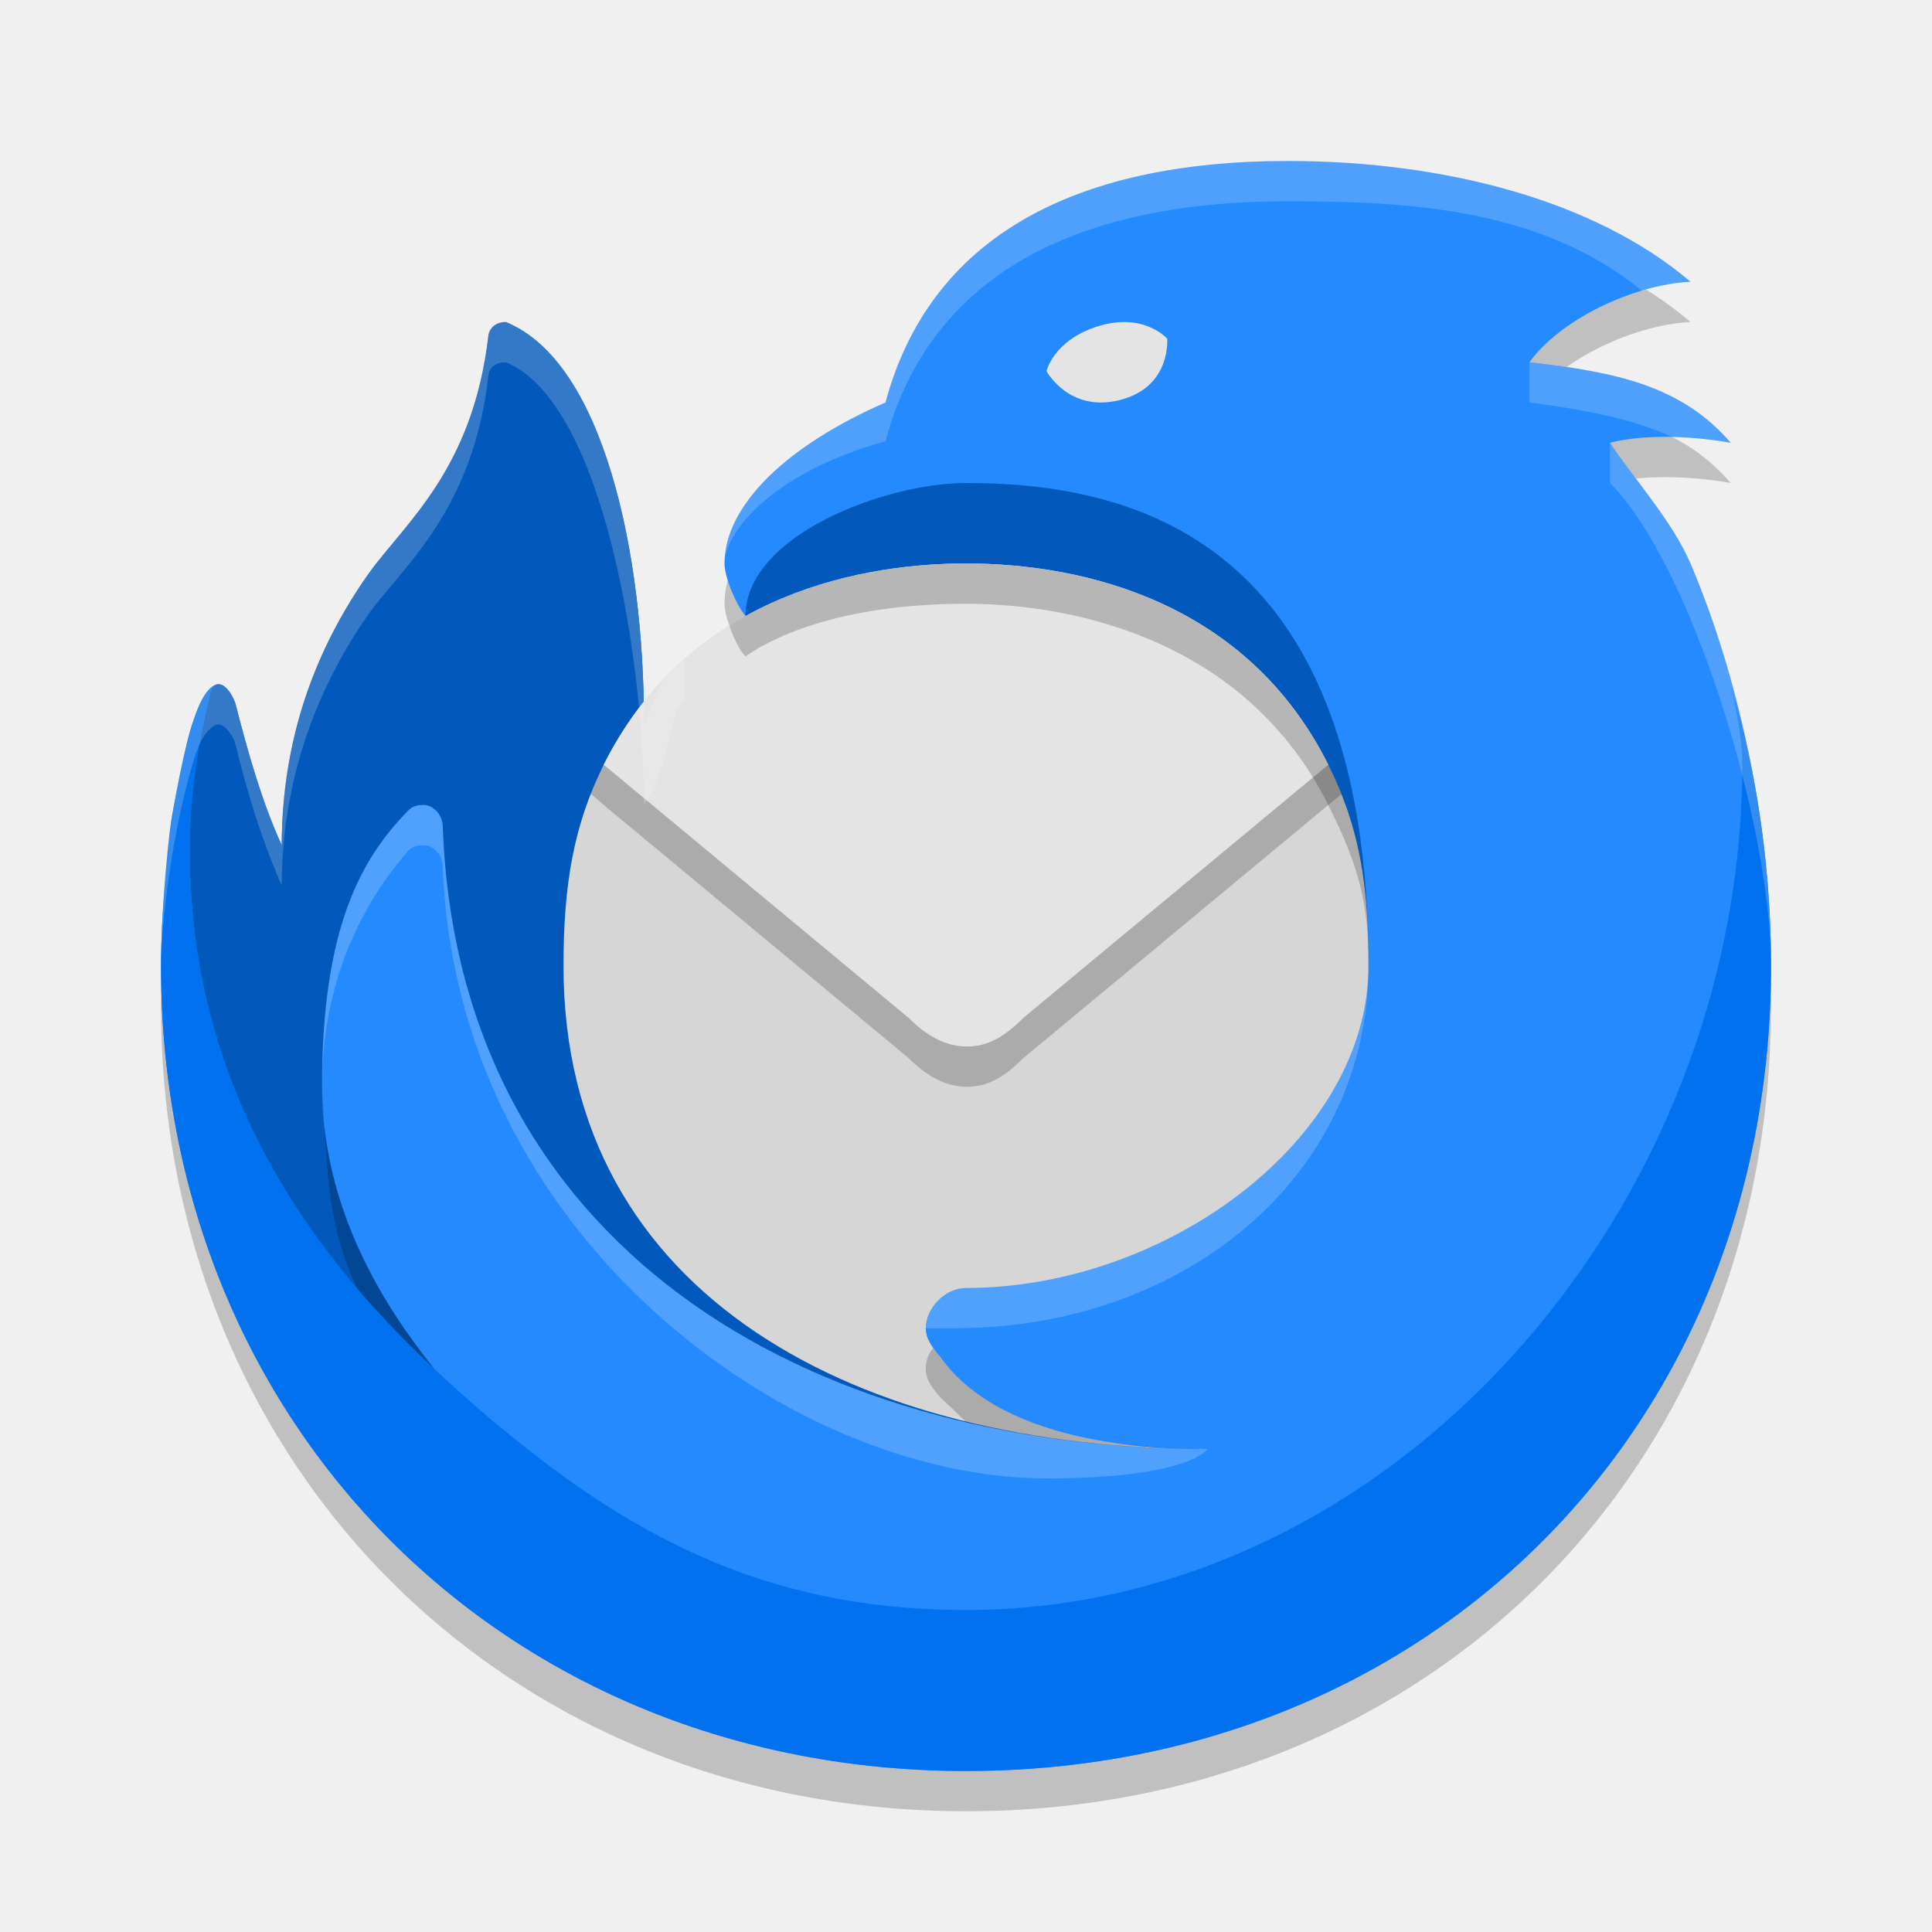
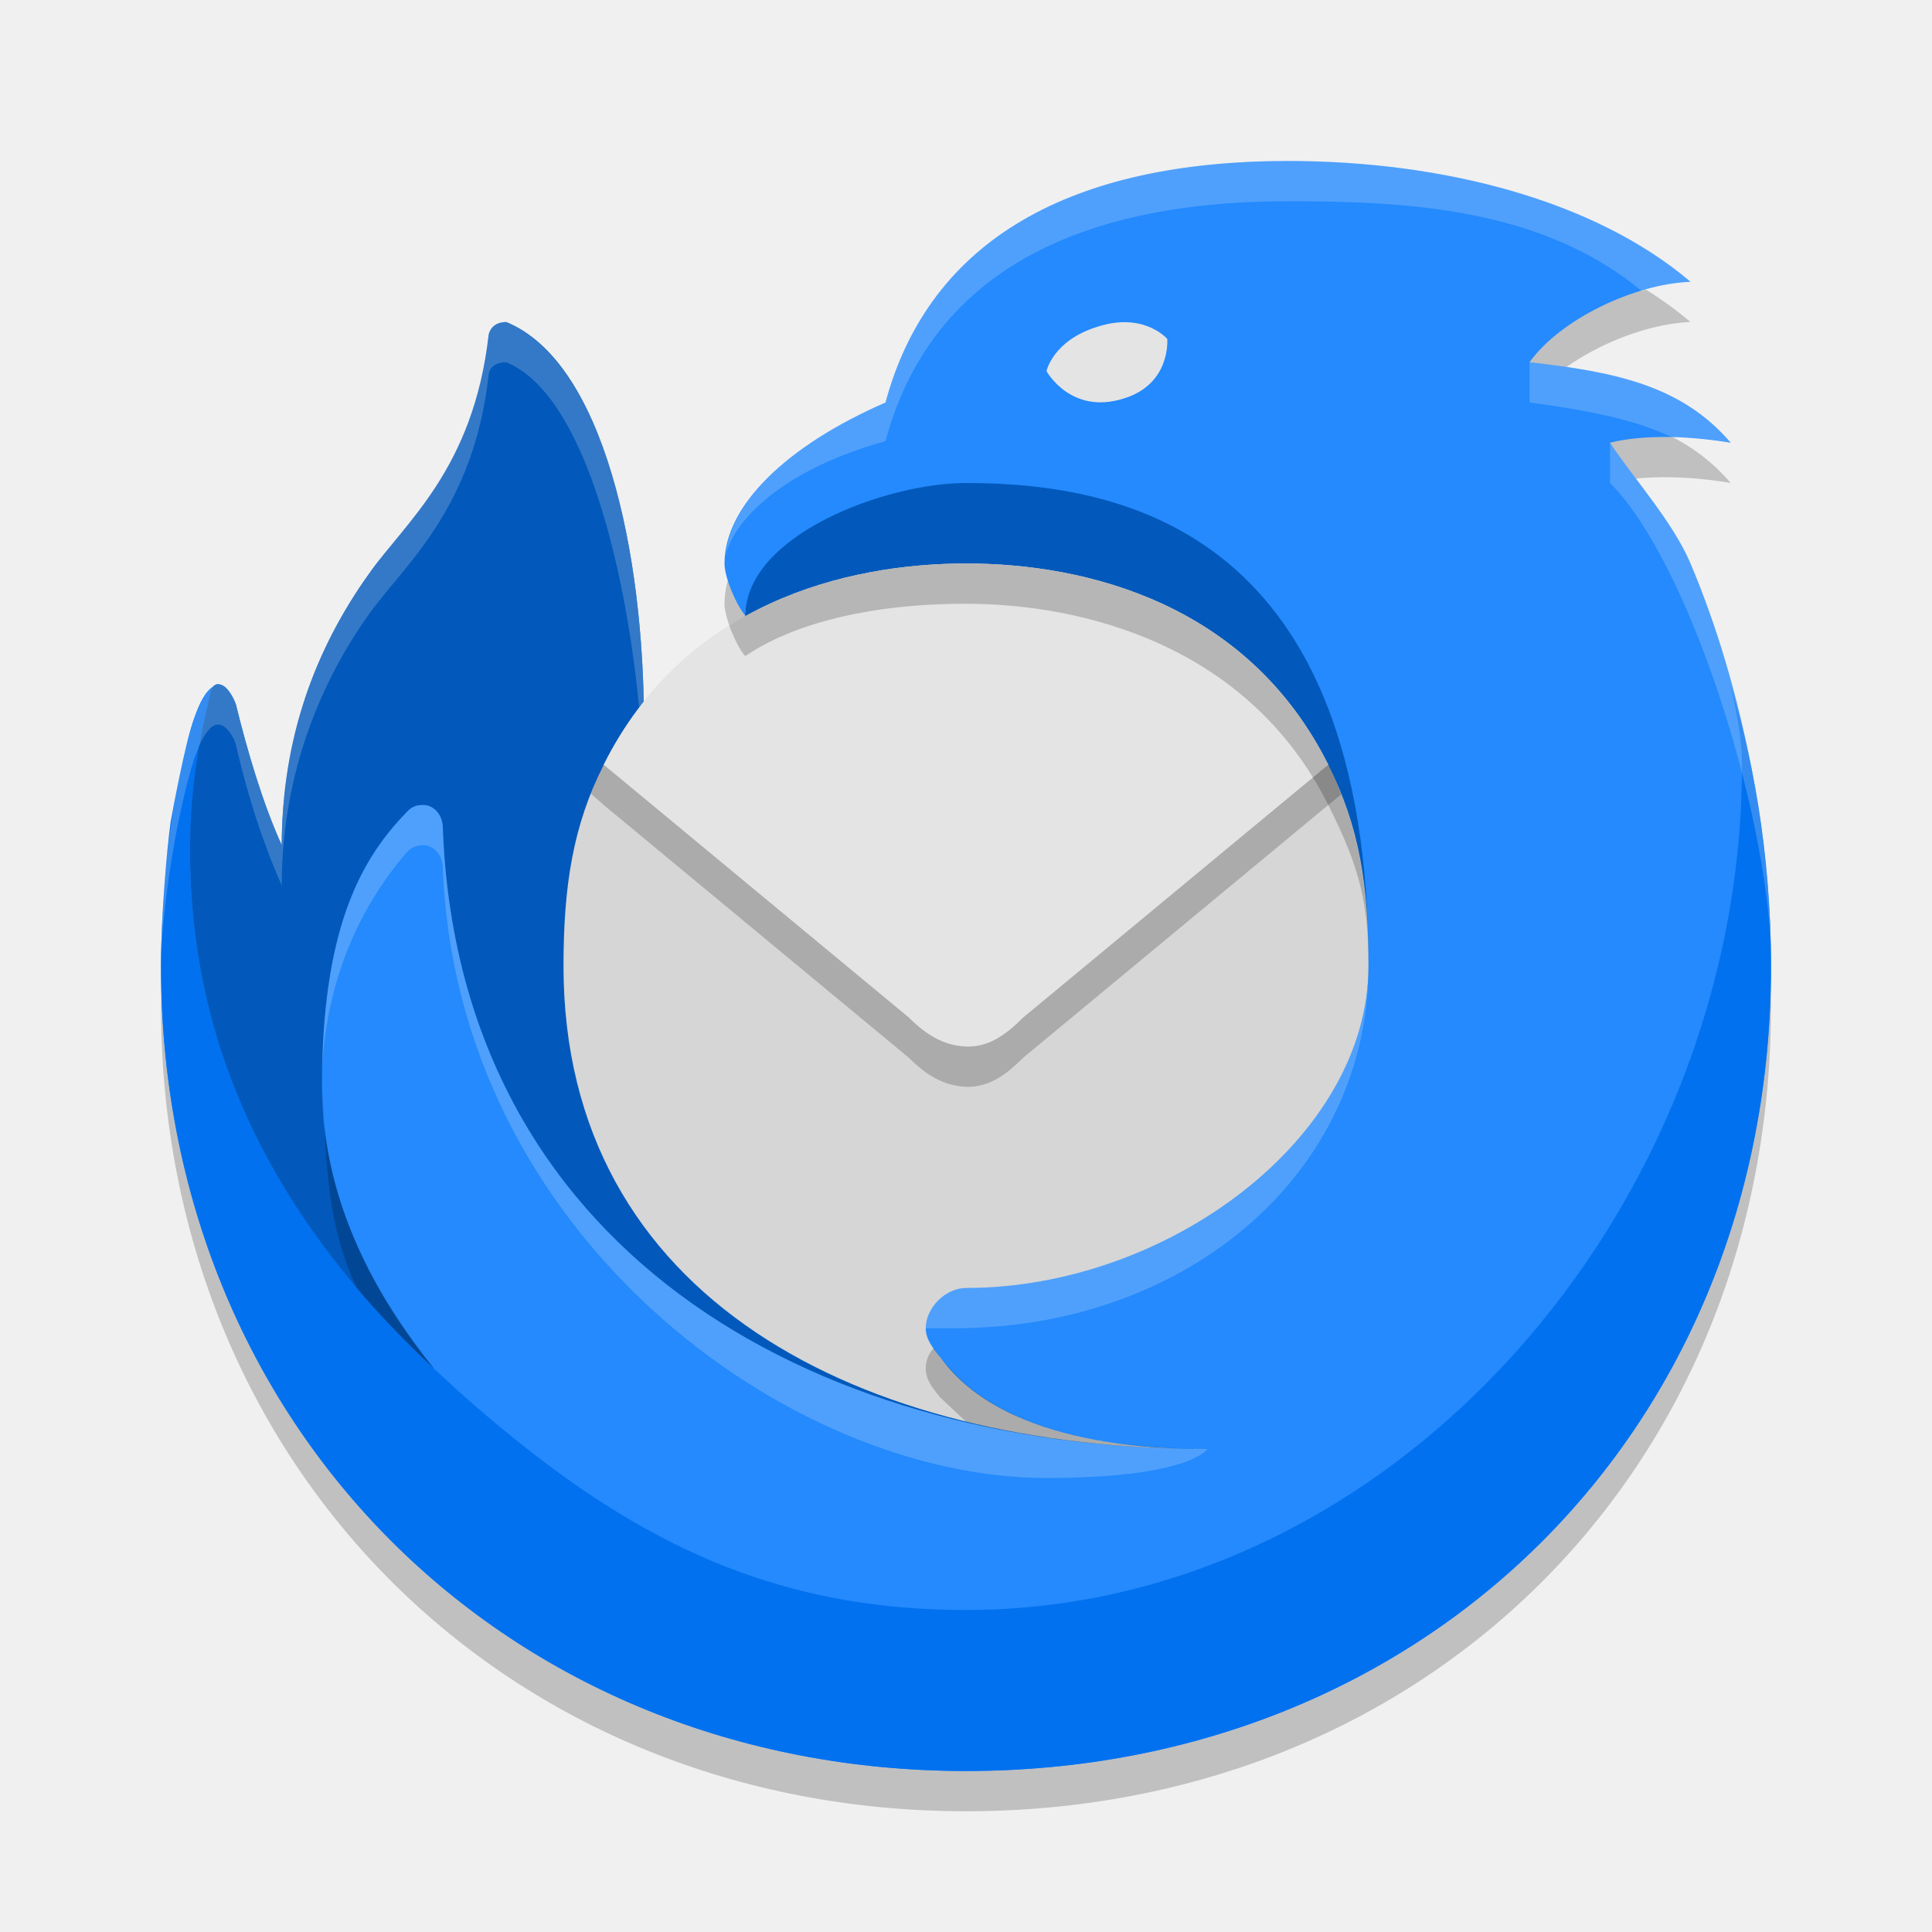
<svg xmlns="http://www.w3.org/2000/svg" width="24" height="24" version="1.1">
-   <path d="M 11,5.5 C 11.549,3.46 13.326,2.5 16,2.5 c 1.932,0 3.811,0.486 5,1.5 -0.71,0.035 -1.624,0.471 -2,1 1.071,0.121 1.888,0.29 2.5,1 -0.462,-0.083 -1.073,-0.11 -1.5,0 0.289,0.437 0.778,0.978 1,1.5 0.663,1.555 1.002,3.416 1,5 0,5.769 -4.286,10 -10,10 C 6.286,22.5 2,18.214 2,12.5 2,11.601 2.145,10.319 2.411,9.429 2.469,9.246 2.55,9.08 2.657,9.016 c 0.019,-0.012 0.038,-0.016 0.057,-0.016 0.111,0.001 0.197,0.186 0.214,0.253 C 3.074,9.825 3.255,10.466 3.5,11 c 0,-1.184 0.415,-2.443 1.086,-3.382 0.447,-0.626 1.291,-1.141 1.482,-2.817 0,0 0.017,-0.158 0.218,-0.158 C 7.5,5 8,7.357 8,9.5 8.804,9.62 9.261,8.153 9.261,8.153 9.129,7.989 9,7.66 9,7.5 9,6.786 9.763,6.039 11,5.5 Z" style="opacity:.2" />
-   <path transform="matrix(.3571426 0 0 .3571426 .5714294 .5714294)" d="M 29.2,12.4 C 30.736,6.687 35.712,4 43.2,4 48.61,4 53.87,5.36 57.2,8.2 55.213,8.298 52.653,9.519 51.6,11 c 3,0.339 5.287,0.812 7,2.8 -1.292,-0.232 -3.005,-0.309 -4.2,0 0.81,1.225 2.177,2.739 2.8,4.2 C 59.056,22.355 60.007,27.564 60,32 60,48.153 48,60 32,60 16,60 4,48 4,32 c 0,-2.516 0.407,-6.108 1.15,-8.6 0.163,-0.511 0.389,-0.975 0.69,-1.155 0.054,-0.032 0.108,-0.046 0.16,-0.045 0.311,0.004 0.551,0.521 0.598,0.708 0.409,1.602 0.916,3.397 1.602,4.892 0,-3.317 1.162,-6.84 3.04,-9.471 1.253,-1.754 3.614,-3.196 4.15,-7.886 0,0 0.048,-0.443 0.61,-0.443 3.4,1 4.8,7.6 4.8,13.6 2.252,0.337 3.531,-3.773 3.531,-3.773 -0.369,-0.457 -0.731,-1.38 -0.731,-1.827 0,-2 2.137,-4.092 5.6,-5.6 z" style="fill:#248afd" />
-   <path transform="matrix(.3571426 0 0 .3571426 .5714294 .5714294)" d="M 58.528,22 C 58.636,22.33 59,23.845 59,25 59,40.404 46.893,54.4 32,54.4 26.182,54.4 21.659,52.623 17,49 9.816,43.413 5,36.801 5,28 5,26 5.451,23.535 5.708,22.531 5.778,22.259 5.871,22.2 6,22.2 c -0.047,0 -0.121,0.02 -0.16,0.045 C 5.528,22.448 5.343,22.865 5.15,23.4 4.832,24.211 4.393,26.688 4.349,27 4.206,28.018 4,30.305 4,32 4,48 16,60 32,60 48,60 60,48.153 60,32 60,28 59.329,24.519 58.528,22 Z" style="fill:#0271ef" />
-   <path transform="matrix(.3571426 0 0 .3571426 .5714294 .5714294)" d="m5.708 22.531c-0.415 1.774-0.708 3.484-0.708 5.469 0 6.251 2.408 12.327 8.5 18.005-1.624-2.005-3.9-5.489-3.9-9.805 0-5.6 1.4-7.969 2.98-9.586 0.147-0.164 0.303-0.214 0.558-0.214 0.314 0 0.647 0.317 0.662 0.737 0.516 14.553 12.6 21.663 26.6 21.663-9.625 0-17.772-5.513-7.892-7.435 5.164-1.005 13.492-3.365 13.492-9.365 2.6e-5 -15.015-8.4-16.8-14-16.8-2.8 0-7.669 1.82-7.669 4.627 0.398 1.343-2.474 3.931-3.531 3.773 0-6-1.4-12.6-4.8-14-0.543 0-0.61 0.443-0.61 0.443-0.536 4.69-2.897 6.532-4.149 8.286-1.879 2.631-3.041 5.8-3.041 9.471-0.685-1.496-1.192-3.29-1.602-4.892-0.046-0.18-0.295-0.708-0.598-0.708-0.168 0-0.251 0.155-0.292 0.331z" style="fill:#0259bb" />
-   <path transform="matrix(.3571426 0 0 .3571426 .5714294 .5714294)" d="m32 43.2c7 0 14-5.2 14-11.2 2.6e-5 -2.8-0.309-4.818-1.4-7-2.8-5.6-8.4-7-12.6-7-4.2 0-9.8 1.4-12.6 7-1.054 2.108-1.4 4.2-1.4 7 3e-3 11.588 10.4 16.8 22.4 16.8-1.4 0-7 0-9.295-3.2-0.286-0.337-0.505-0.634-0.505-1 0-0.696 0.668-1.4 1.4-1.4z" style="fill:#d6d6d6" />
-   <path transform="matrix(.3571426 0 0 .3571426 .5714294 .5714294)" d="m34 35.2c-0.642 0.642-1.236 1.014-2 1-0.741-0.013-1.387-0.387-2-1l-10.6-8.8-0.451-0.391c0.053-0.174 0.324-0.783 0.451-1.009h25.2c0.091 0.151 0.375 0.798 0.459 1.023l-0.459 0.377z" style="opacity:.2" />
-   <path transform="matrix(.3571426 0 0 .3571426 .5714294 .5714294)" d="m34 33.8c-0.642 0.642-1.236 1.014-2 1-0.741-0.013-1.387-0.387-2-1l-10.6-8.8c2.8-5.6 8.4-7 12.6-7 4.2 0 9.8 1.4 12.6 7z" style="fill:#e4e4e4" />
-   <g transform="matrix(.3571426 0 0 .3571426 .5714294 .5714294)">
-     <path d="m40.375 48.8c-1.375 0-6.443 8e-6 -8.94-2.786-0.153-0.171-0.363-0.436-0.571-0.717-0.132 0.108-0.265 0.405-0.265 0.703 0 0.42 0.271 0.734 0.505 1l0.895 0.854c1.484 0.353 4.2 0.946 8.375 0.946z" style="opacity:.2" />
-     <path d="m23.77 20.158c0.05 0.208 0.352 0.89 0.562 1.07 1.207-0.84 3.669-1.827 7.669-1.827s9.8 1.4 12.6 7c1.108 2.215 1.4 3.461 1.4 5.6 2.6e-5 -2.8-0.324-4.848-1.4-7-2.8-5.6-8.4-7-12.6-7-4.2 0-6.939 1.332-8.231 2.158z" style="opacity:.2" />
-     <path d="m13.5 46.005c-1.059-0.986-2.161-2.173-2.692-2.805-0.907-1.959-1.004-3.604-1.124-5.6l-0.084-1.4c0.06 4.258 1.975 7.362 3.9 9.805z" style="opacity:.2" />
-   </g>
-   <path d="m13.965 4.954c0.585-0.18 0.534-0.747 0.534-0.747s-0.293-0.337-0.872-0.15c-0.542 0.175-0.627 0.553-0.627 0.553s0.296 0.55 0.965 0.344z" style="fill:#e4e4e4" />
-   <path transform="matrix(.3571426 0 0 .3571426 .5714294 .5714294)" d="m51.6 11c3 0.339 5.277 0.8 7 2.8-0.848-0.162-1.35-0.169-2.038-0.201-0.831-0.363-1.936-0.81-4.962-1.199m2.8 1.4c0.82 1.231 2.178 2.753 2.8 4.2 1.88 4.376 2.807 9.548 2.8 14 0-5-2.8-14-5.6-16.8m1.122-6.674c-3.51-2.896-8.197-3.126-12.322-3.126-7.497 0-12.464 2.643-14 8.344-4.091 1.153-5.6 3.252-5.6 4.256 0-2.46 3.135-4.552 5.6-5.6 1.536-5.713 6.512-8.4 14-8.4 5.41 0 10.67 1.36 14 4.2-0.503 0.008-1.331 0.205-1.678 0.326zm-33.322 14.199c-0.623 0.634-0.491 2.296-1.4 3.675 0-5-1.4-14-4.8-15.4-0.594 0-0.61 0.443-0.61 0.443-0.527 4.688-2.923 6.606-4.15 8.286-1.882 2.671-3.04 5.902-3.04 9.471-0.695-1.59-1.172-3.118-1.602-4.892-0.035-0.18-0.313-0.708-0.598-0.708-0.059 0-0.101 0.002-0.16 0.045-0.347 0.24-0.526 0.633-0.69 1.155-0.764 2.479-1.15 5.8-1.15 7.2 0-2.8 0.374-6.108 1.15-8.6 0.163-0.511 0.389-0.975 0.69-1.155 0.054-0.032 0.108-0.046 0.16-0.045 0.311 0.004 0.551 0.521 0.598 0.708 0.409 1.602 0.913 3.295 1.602 4.892 0-3.62 1.162-6.84 3.04-9.471 1.253-1.754 3.614-3.596 4.15-8.286 0 0 0.048-0.443 0.61-0.443 3.553 1.509 4.8 8.4 4.8 14 0.669-1.394 0.377-1.411 1.4-2.275" style="fill:#fcfcfc;opacity:.2" />
-   <path transform="matrix(.3571426 0 0 .3571426 .5714294 .5714294)" d="m30.6 44.6h1c8 0 14.4-5.294 14.4-12.6 0 6-7 11.2-14 11.2-0.741 0-1.4 0.705-1.4 1.4z" style="fill:#ffffff;opacity:.2" />
-   <path transform="matrix(.3571426 0 0 .3571426 .5714294 .5714294)" d="m34.8 49.822c-9.005 0-20.542-8.525-21-21.285-0.016-0.435-0.345-0.737-0.662-0.737-0.238 0-0.409 0.048-0.558 0.214-2.144 2.473-2.98 5.386-2.98 8.186 0-5.6 1.4-7.956 2.98-9.586 0.147-0.164 0.303-0.214 0.558-0.214 0.314 0 0.647 0.317 0.662 0.737 0.516 14.553 12.6 21.663 26.6 21.663 0 0-0.605 1.022-5.6 1.022z" style="fill:#ffffff;opacity:.2" />
+   <path style="opacity:0.2" d="M 11,5.5 C 11.55,3.46 13.33,2.5 16,2.5 17.93,2.5 19.81,2.99 21,4 20.29,4.03 19.38,4.47 19,5 20.07,5.12 20.89,5.29 21.5,6 21.04,5.92 20.43,5.89 20,6 20.29,6.44 20.78,6.98 21,7.5 21.66,9.06 22,10.92 22,12.5 22,18.27 17.71,22.5 12,22.5 6.29,22.5 2,18.21 2,12.5 2,11.6 2.15,10.32 2.41,9.43 2.47,9.25 2.55,9.08 2.66,9.02 2.68,9 2.7,9 2.71,9 2.83,9 2.91,9.19 2.93,9.25 3.07,9.82 3.26,10.47 3.5,11 3.5,9.82 3.91,8.56 4.59,7.62 5.03,6.99 5.88,6.48 6.07,4.8 6.07,4.8 6.08,4.64 6.29,4.64 7.5,5 8,7.36 8,9.5 8.8,9.62 9.26,8.15 9.26,8.15 9.13,7.99 9,7.66 9,7.5 9,6.79 9.76,6.04 11,5.5 Z" />
+   <path style="fill:#248afd" d="M 11,5 C 11.55,2.96 13.33,2 16,2 17.93,2 19.81,2.49 21,3.5 20.29,3.53 19.38,3.97 19,4.5 20.07,4.62 20.89,4.79 21.5,5.5 21.04,5.42 20.43,5.39 20,5.5 20.29,5.94 20.78,6.48 21,7 21.66,8.56 22,10.42 22,12 22,17.77 17.71,22 12,22 6.29,22 2,17.71 2,12 2,11.1 2.15,9.82 2.41,8.93 2.47,8.75 2.55,8.58 2.66,8.52 2.68,8.5 2.7,8.5 2.71,8.5 2.83,8.5 2.91,8.69 2.93,8.75 3.07,9.32 3.26,9.97 3.5,10.5 3.5,9.32 3.91,8.06 4.59,7.12 5.03,6.49 5.88,5.98 6.07,4.3 6.07,4.3 6.08,4.14 6.29,4.14 7.5,4.5 8,6.86 8,9 8.8,9.12 9.26,7.65 9.26,7.65 9.13,7.49 9,7.16 9,7 9,6.29 9.76,5.54 11,5 Z" />
+   <path style="fill:#0271ef" d="M 21.47,8.43 C 21.51,8.55 21.64,9.09 21.64,9.5 21.64,15 17.32,20 12,20 9.92,20 8.31,19.36 6.64,18.07 4.08,16.08 2.36,13.71 2.36,10.57 2.36,9.86 2.52,8.98 2.61,8.62 2.63,8.52 2.67,8.5 2.71,8.5 2.7,8.5 2.67,8.51 2.66,8.52 2.55,8.59 2.48,8.74 2.41,8.93 2.3,9.22 2.14,10.1 2.12,10.21 2.07,10.58 2,11.39 2,12 2,17.71 6.29,22 12,22 17.71,22 22,17.77 22,12 22,10.57 21.76,9.33 21.47,8.43 Z" />
+   <path style="fill:#0259bb" d="M 2.61,8.62 C 2.46,9.25 2.36,9.86 2.36,10.57 2.36,12.8 3.22,14.97 5.39,17 4.81,16.29 4,15.04 4,13.5 4,11.5 4.5,10.65 5.06,10.08 5.12,10.02 5.17,10 5.26,10 5.38,10 5.49,10.11 5.5,10.26 5.68,15.46 10,18 15,18 11.56,18 8.65,16.03 12.18,15.35 14.03,14.99 17,14.14 17,12 17,6.64 14,6 12,6 11,6 9.26,6.65 9.26,7.65 9.4,8.13 8.38,9.06 8,9 8,6.86 7.5,4.5 6.29,4 6.09,4 6.07,4.16 6.07,4.16 5.88,5.83 5.03,6.49 4.59,7.12 3.91,8.06 3.5,9.19 3.5,10.5 3.26,9.97 3.07,9.32 2.93,8.75 2.91,8.69 2.82,8.5 2.71,8.5 2.65,8.5 2.62,8.56 2.61,8.62 Z" />
+   <path style="fill:#d6d6d6" d="M 12,16 C 14.5,16 17,14.14 17,12 17,11 16.89,10.28 16.5,9.5 15.5,7.5 13.5,7 12,7 10.5,7 8.5,7.5 7.5,9.5 7.12,10.25 7,11 7,12 7,16.14 10.71,18 15,18 14.5,18 12.5,18 11.68,16.86 11.58,16.74 11.5,16.63 11.5,16.5 11.5,16.25 11.74,16 12,16 Z" />
+   <path style="opacity:0.2" d="M 12.71,13.14 C 12.48,13.37 12.27,13.51 12,13.5 11.73,13.49 11.51,13.36 11.29,13.14 L 7.5,10 7.34,9.86 C 7.36,9.8 7.45,9.58 7.5,9.5 H 16.5 C 16.53,9.55 16.63,9.78 16.66,9.87 L 16.5,10 Z" />
+   <path style="fill:#e4e4e4" d="M 12.71,12.64 C 12.48,12.87 12.27,13.01 12,13 11.73,12.99 11.51,12.86 11.29,12.64 L 7.5,9.5 C 8.5,7.5 10.5,7 12,7 13.5,7 15.5,7.5 16.5,9.5 Z" />
+   <path style="opacity:0.2" d="M 5.39,17 C 5.01,16.65 4.62,16.23 4.43,16 4.11,15.3 4.07,14.71 4.03,14 L 4,13.5 C 4.02,15.02 4.71,16.13 5.39,17 Z M 9.06,7.77 C 9.08,7.84 9.19,8.09 9.26,8.15 9.69,7.85 10.57,7.5 12,7.5 13.43,7.5 15.5,8 16.5,10 16.9,10.79 17,11.24 17,12 17,11 16.88,10.27 16.5,9.5 15.5,7.5 13.5,7 12,7 10.5,7 9.52,7.48 9.06,7.77 Z M 14.99,18 C 14.5,18 12.69,18 11.8,17 11.74,16.94 11.67,16.85 11.6,16.75 11.55,16.79 11.5,16.89 11.5,17 11.5,17.15 11.6,17.26 11.68,17.36 L 12,17.66 C 12.53,17.79 13.5,18 15,18 Z" />
+   <path style="fill:#e4e4e4" d="M 13.96,4.95 C 14.55,4.77 14.5,4.21 14.5,4.21 14.5,4.21 14.21,3.87 13.63,4.06 13.08,4.23 13,4.61 13,4.61 13,4.61 13.3,5.16 13.96,4.95 Z" />
+   <path style="opacity:0.2;fill:#f9f9f9" d="M 16 2 C 13.33 2 11.55 2.96 11 5 C 10.14 5.36 9.07 6.08 9.01 6.93 C 9.07 6.54 9.63 5.86 11 5.48 C 11.55 3.44 13.32 2.5 16 2.5 C 17.47 2.5 19.15 2.58 20.4 3.62 C 20.52 3.57 20.82 3.5 21 3.5 C 19.81 2.49 17.93 2 16 2 z M 6.29 4 C 6.08 4 6.07 4.16 6.07 4.16 C 5.88 5.83 5.03 6.49 4.59 7.12 C 3.91 8.06 3.5 9.21 3.5 10.5 C 3.25 9.93 3.07 9.32 2.93 8.75 C 2.91 8.69 2.83 8.5 2.71 8.5 C 2.56 8.5 2.42 8.9 2.41 8.93 C 2.13 9.82 2 11 2 12 C 2 11.5 2.14 10.31 2.41 9.43 C 2.43 9.38 2.55 9 2.71 9 C 2.82 9 2.92 9.19 2.93 9.25 C 3.08 9.89 3.25 10.43 3.5 11 C 3.5 9.73 3.91 8.57 4.59 7.62 C 5.02 7.02 5.88 6.33 6.07 4.66 C 6.07 4.66 6.07 4.5 6.29 4.5 C 7.26 4.9 7.77 7.04 7.94 8.79 C 7.96 8.77 7.98 8.74 8 8.72 C 7.96 6.78 7.49 4.52 6.29 4 z M 19 4.5 L 19 5 C 20.08 5.14 20.48 5.3 20.77 5.43 C 21.02 5.44 21.2 5.44 21.5 5.5 C 20.88 4.79 20.07 4.62 19 4.5 z M 20 5.5 L 20 6 C 20.97 6.97 21.94 10.01 22 11.82 C 21.98 10.27 21.64 8.5 21 7 C 20.78 6.48 20.29 5.94 20 5.5 z M 5.26 10 C 5.17 10 5.12 10.02 5.06 10.08 C 4.52 10.64 4.03 11.45 4 13.31 C 4.04 12.37 4.35 11.4 5.06 10.58 C 5.12 10.52 5.18 10.5 5.26 10.5 C 5.38 10.5 5.49 10.61 5.5 10.76 C 5.66 15.32 9.78 18.36 13 18.36 C 14.78 18.36 15 18 15 18 C 10 18 5.68 15.46 5.5 10.26 C 5.49 10.11 5.38 10 5.26 10 z M 17 12.11 C 16.91 14.21 14.46 16 12 16 C 11.73 16 11.5 16.25 11.5 16.5 L 11.86 16.5 C 14.67 16.5 16.93 14.66 17 12.11 z" />
</svg>
